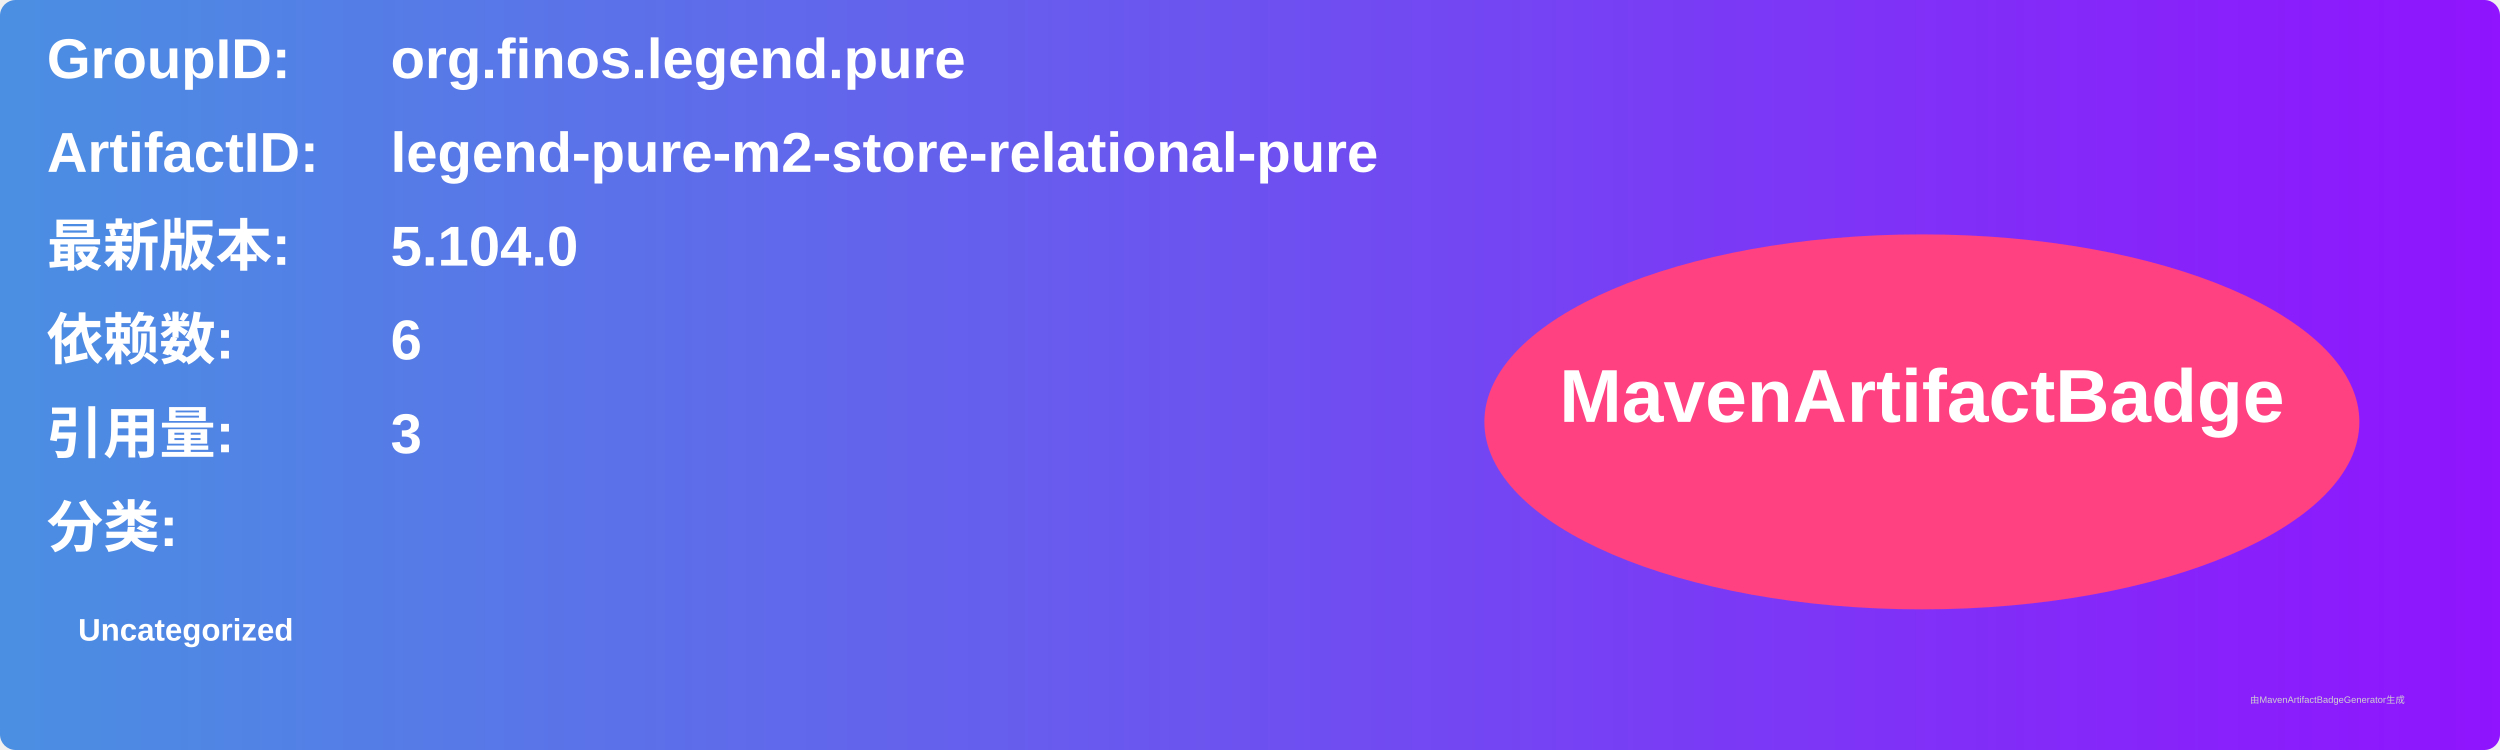
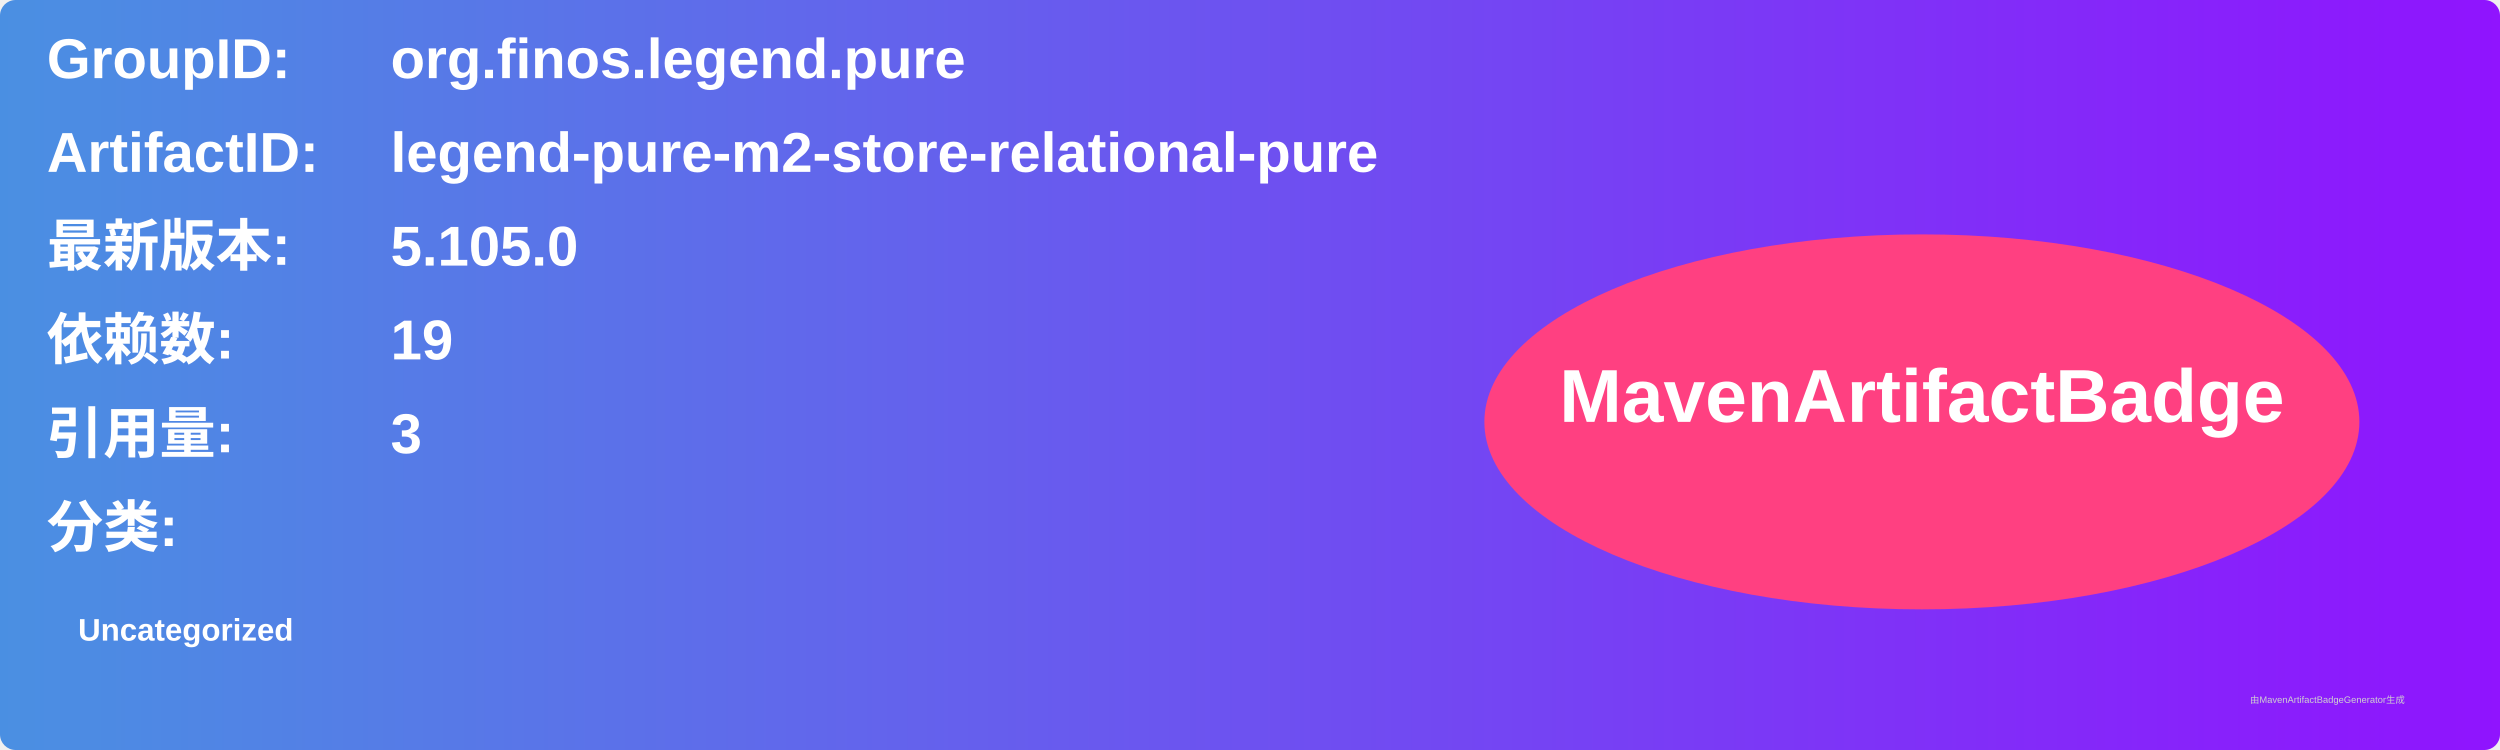
<svg xmlns="http://www.w3.org/2000/svg" width="800" height="240" viewBox="0 0 800 240">
  <linearGradient id="grad" x1="0%" y1="0%" x2="100%" y2="0%">
    <stop offset="0%" stop-color="#4a90e2" />
    <stop offset="100%" stop-color="#9013fe" />
  </linearGradient>
  <rect width="100%" height="100%" rx="5" ry="5" fill="url(#grad)" />
  <g transform="translate(15, 15)">
    <text x="0" y="10" font-family="Arial" font-size="18" fill="white" font-weight="bold" width="260">GroupID:</text>
    <text x="110" y="10" font-family="Arial" font-size="18" fill="white" font-weight="bold" width="460">org.finos.legend.pure</text>
    <text x="0" y="40" font-family="Arial" font-size="18" fill="white" font-weight="bold" width="260">ArtifactID:</text>
    <text x="110" y="40" font-family="Arial" font-size="18" fill="white" font-weight="bold" width="460">legend-pure-m2-store-relational-pure</text>
    <text x="0" y="70" font-family="Arial" font-size="18" fill="white" font-weight="bold">最新版本:</text>
    <text x="110" y="70" font-family="Arial" font-size="18" fill="white" font-weight="bold">
-       <tspan font-weight="bold">5.104.0</tspan>
+       <tspan font-weight="bold">5.105.0</tspan>
    </text>
    <text x="0" y="100" font-family="Arial" font-size="18" fill="white" font-weight="bold">依赖数: </text>
    <text x="110" y="100" font-family="Arial" font-size="18" fill="white">
-       <tspan font-weight="bold">6</tspan>
+       <tspan font-weight="bold">19</tspan>
    </text>
    <text x="0" y="130" font-family="Arial" font-size="18" fill="white" font-weight="bold">引用量: </text>
    <text x="110" y="130" font-family="Arial" font-size="18" fill="white">
      <tspan font-weight="bold">3</tspan>
    </text>
    <text x="0" y="160" font-family="Arial" font-size="18" fill="white" font-weight="bold">分类:</text>
    <text x="10" y="190" font-family="Arial" font-size="10" fill="white">
      <tspan font-weight="bold">Uncategorized</tspan>
    </text>
    <ellipse cx="600" cy="120" rx="140" ry="60" fill="#ff4081" />
    <text x="600" y="120" text-anchor="middle" font-family="Arial" font-size="24" fill="white" font-weight="bold">MavenArtifactBadge</text>
  </g>
  <text x="720" y="225" font-family="Arial" font-size="3" fill="#d0d0d0">由MavenArtifactBadgeGenerator生成</text>
</svg>
